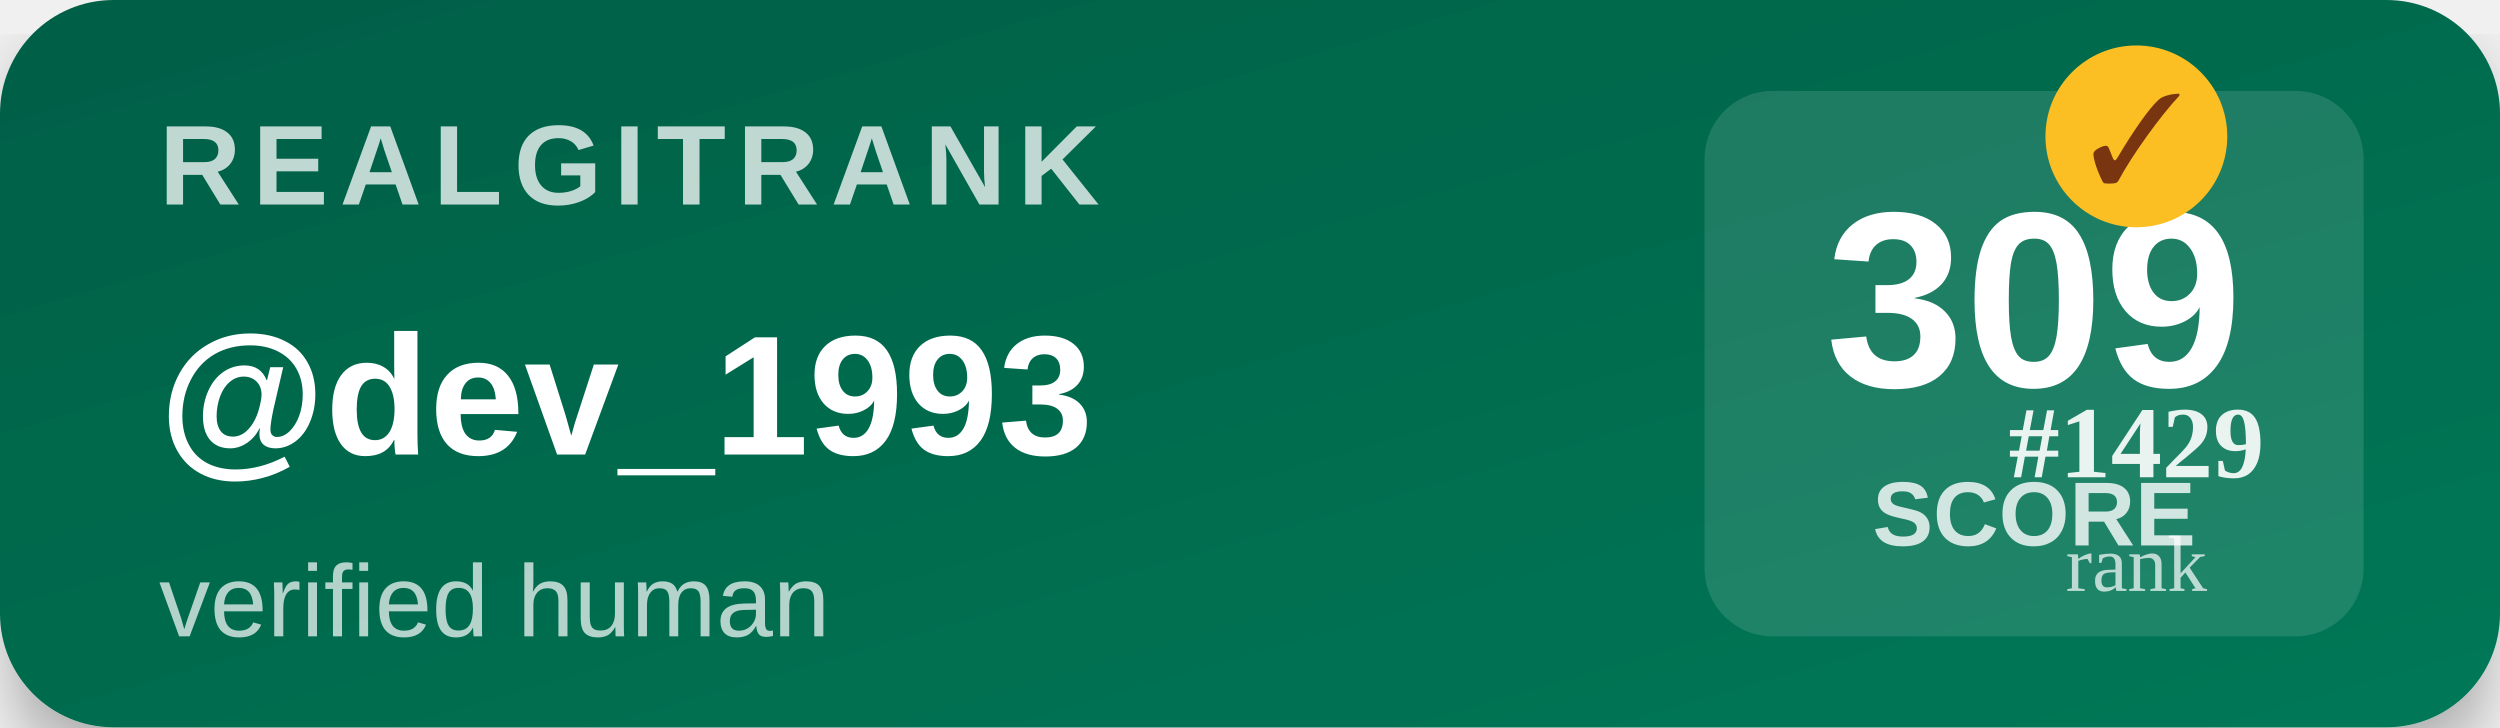
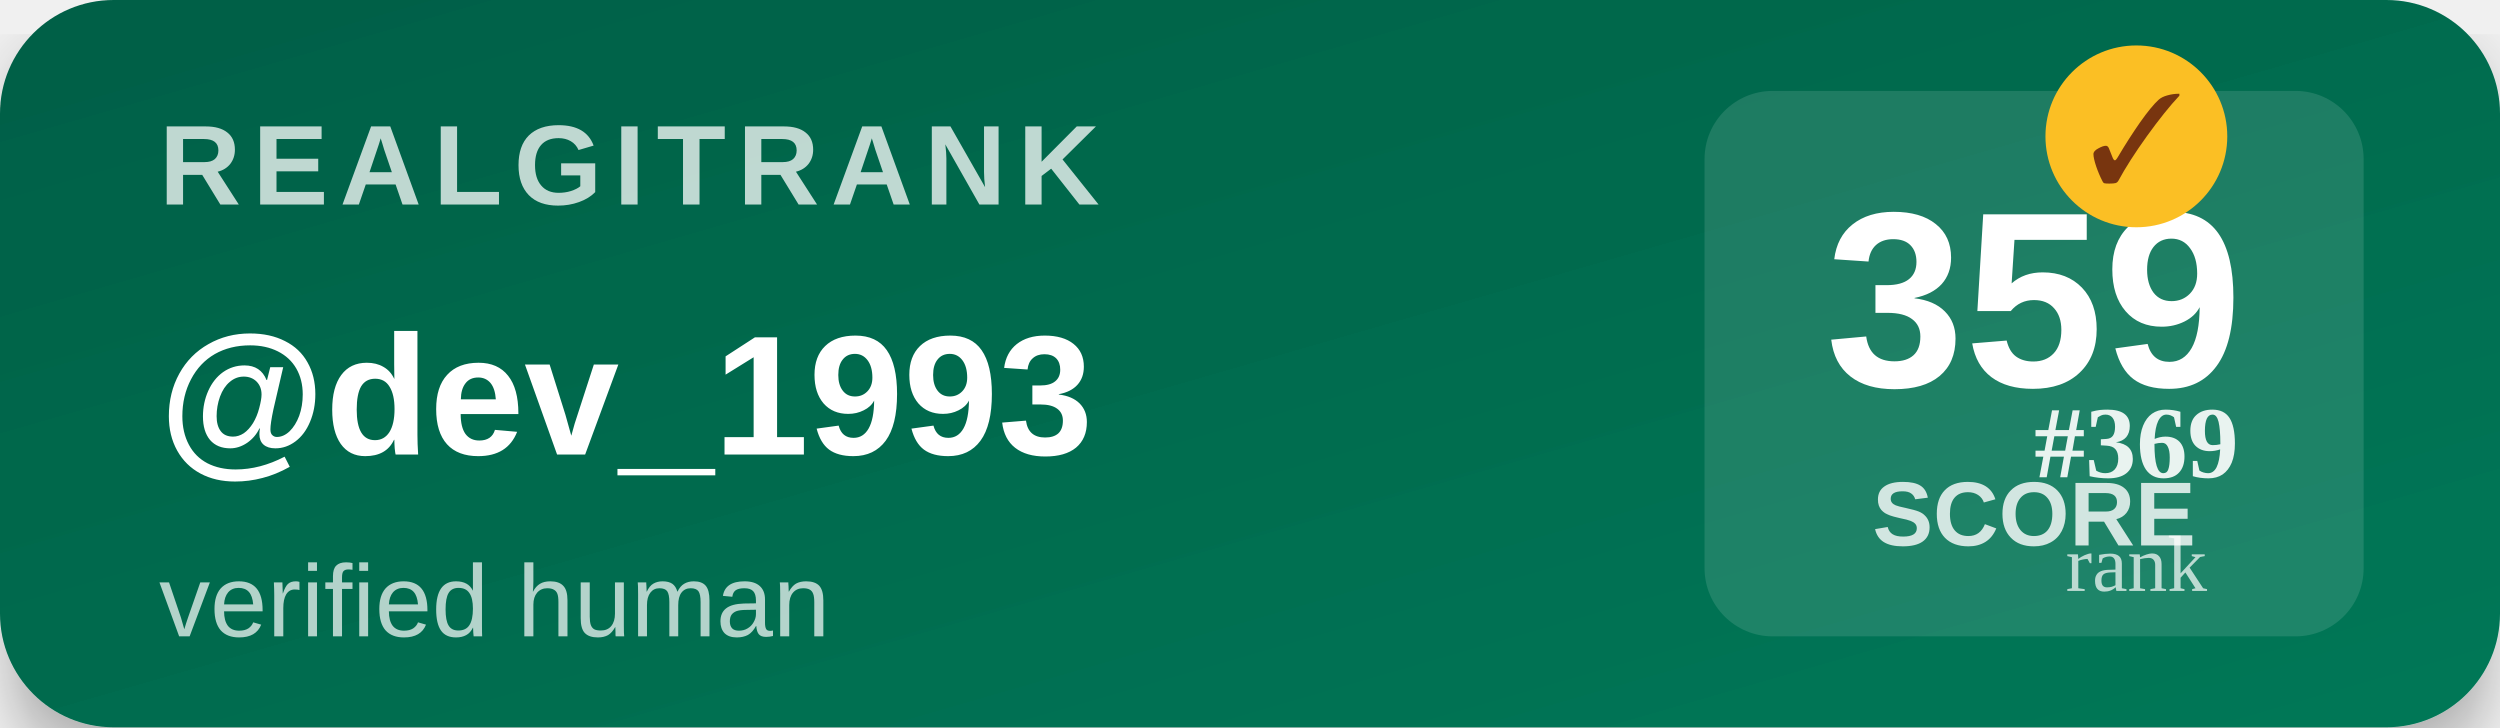
<svg xmlns="http://www.w3.org/2000/svg" width="220" height="64" viewBox="0 0 220 64">
  <defs>
    <linearGradient id="bg" x1="0" y1="0" x2="1" y2="1">
      <stop offset="0%" stop-color="#065f46" />
      <stop offset="100%" stop-color="#047857" />
    </linearGradient>
    <filter id="shadow">
      <feDropShadow dx="0" dy="3" stdDeviation="3" flood-opacity="0.3" />
    </filter>
  </defs>
  <rect width="220" height="64" rx="10" fill="url(#bg)" filter="url(#shadow)" />
  <text x="14" y="18" font-family="Segoe UI,Arial,sans-serif" font-size="10" font-weight="700" fill="#ffffff" opacity="0.75" letter-spacing="1">REALGITRANK</text>
  <text x="14" y="40" font-family="Segoe UI,Arial,sans-serif" font-size="15" font-weight="800" fill="#ffffff">@dev_1993</text>
  <text x="14" y="56" font-family="Segoe UI,Arial,sans-serif" font-size="9" fill="#ffffff" opacity="0.7">verified human</text>
  <rect x="150" y="8" width="58" height="48" rx="6" fill="#ffffff" opacity="0.12" />
-   <text x="179" y="34" text-anchor="middle" font-family="Segoe UI,Arial,sans-serif" font-size="22" font-weight="900" fill="#ffffff">309</text>
+   <text x="179" y="34" text-anchor="middle" font-family="Segoe UI,Arial,sans-serif" font-size="22" font-weight="900" fill="#ffffff">359</text>
  <text x="179" y="48" text-anchor="middle" font-family="Segoe UI,Arial,sans-serif" font-size="8" font-weight="600" fill="#ffffff" opacity="0.8">SCORE</text>
  <g transform="translate(188,12)">
    <circle r="8" fill="#fbbf24" />
    <text y="4" text-anchor="middle" font-size="11" font-weight="900" fill="#78350f">✓</text>
  </g>
-   <text x="188" y="42" text-anchor="middle" font-size="9" font-weight="700" fill="#ffffff" opacity="0.9">#1429</text>
+   <text x="188" y="42" text-anchor="middle" font-size="9" font-weight="700" fill="#ffffff" opacity="0.9">#369</text>
  <text x="188" y="52" text-anchor="middle" font-size="7" fill="#ffffff" opacity="0.7">rank</text>
</svg>
